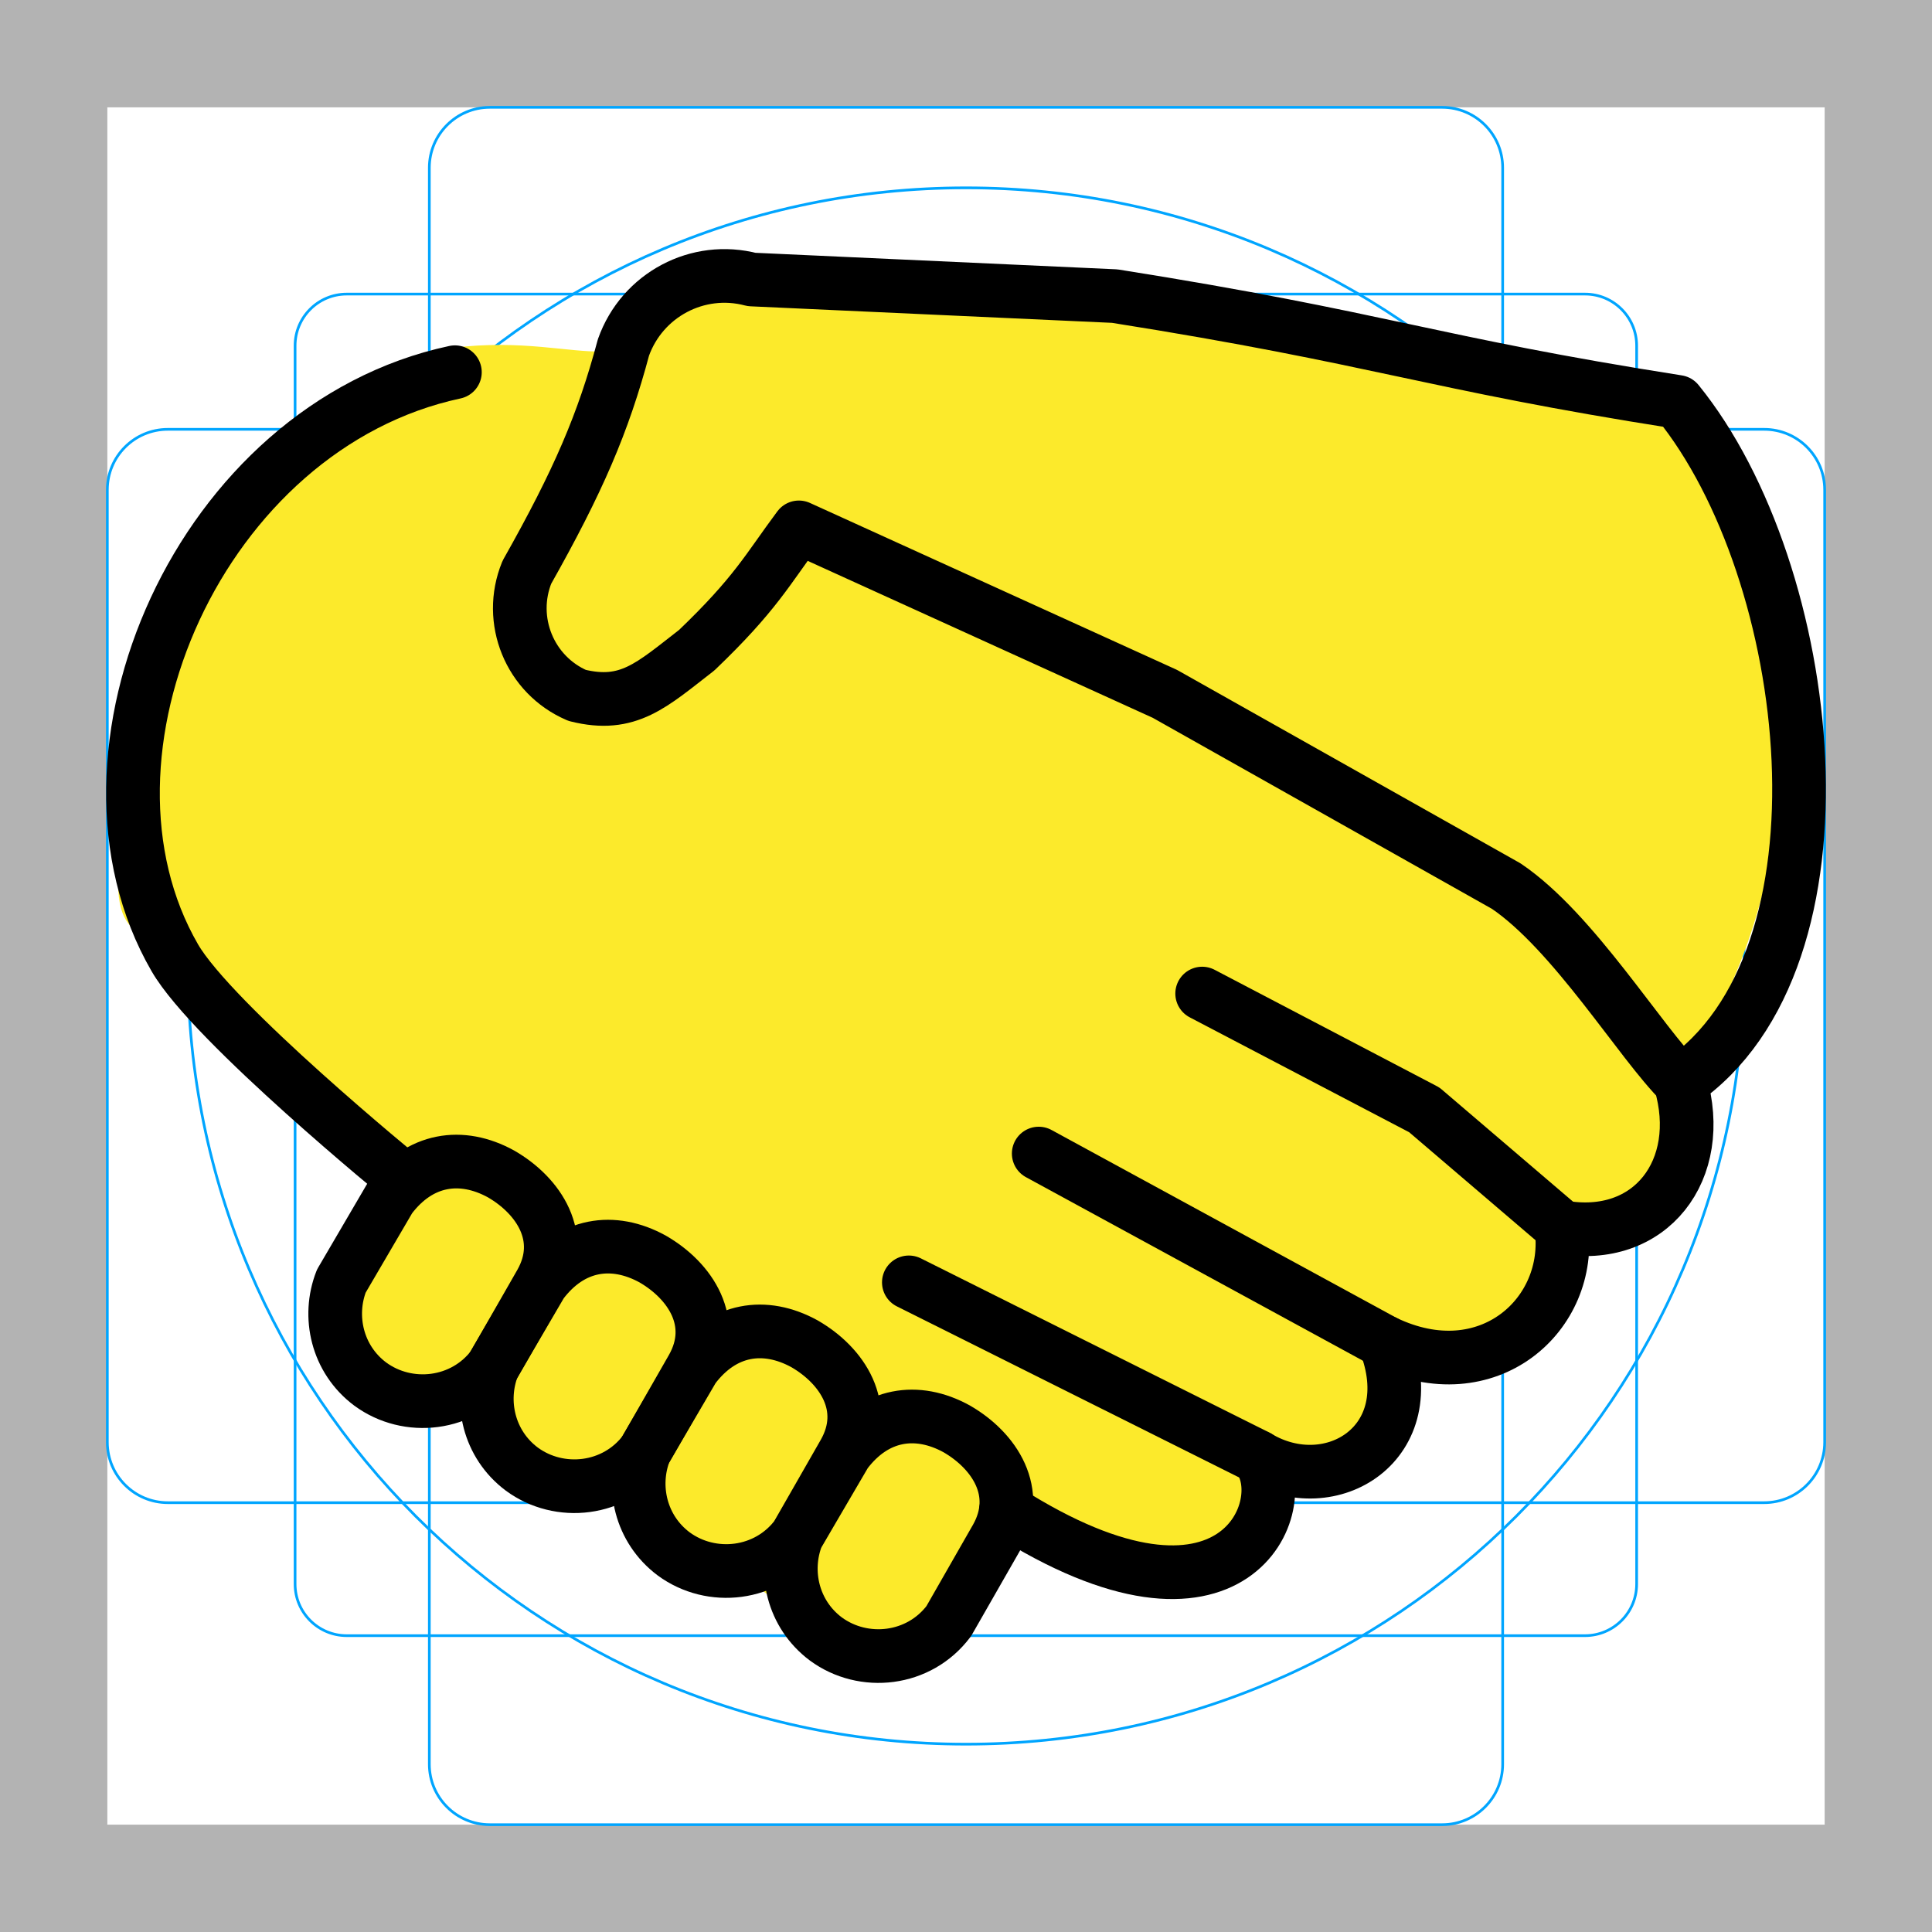
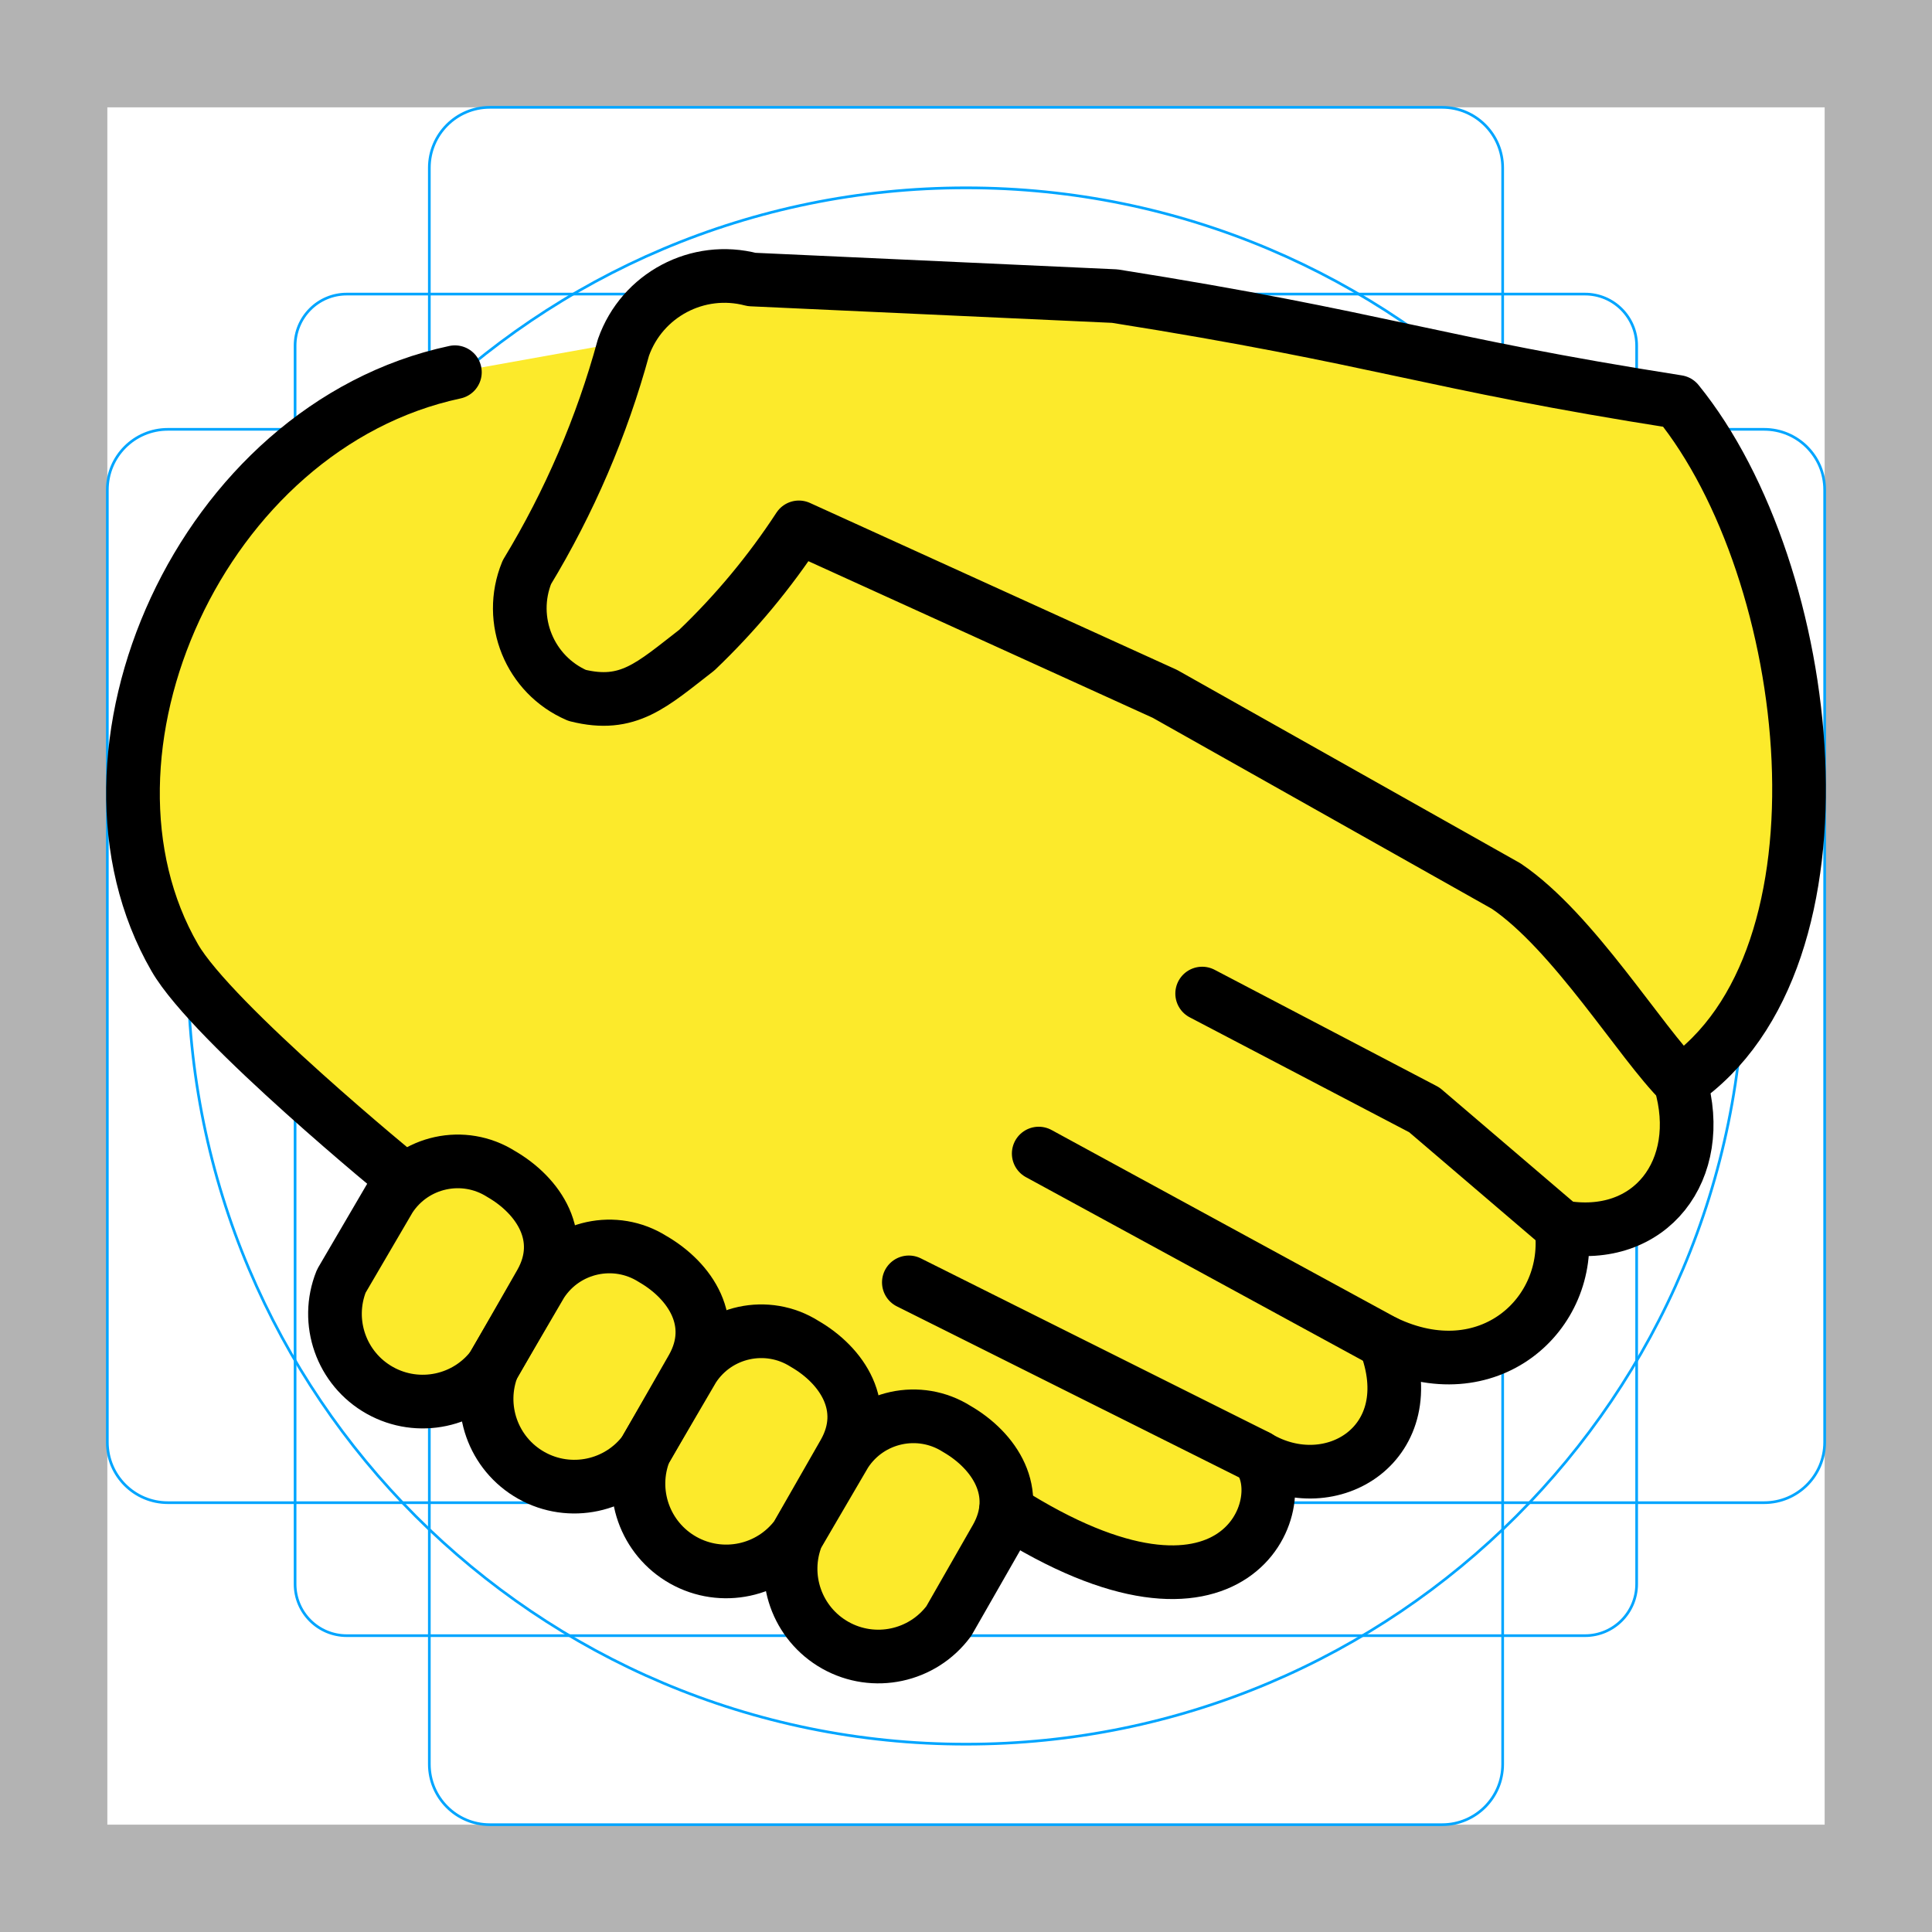
- <svg xmlns="http://www.w3.org/2000/svg" id="emoji" viewBox="0 0 72 72" version="1.1">
+ <svg xmlns="http://www.w3.org/2000/svg" id="emoji" viewBox="0 0 72 72">
  <g id="grid">
-     <path fill="#B3B3B3" d="M68,4v64H4V4H68 M72,0H0v72h72V0z" />
-     <path fill="none" stroke="#00A5FF" stroke-miterlimit="10" stroke-width="0.1" d="m12.92 10.96h46.15c1.062 0 1.923 0.861 1.923 1.923v46.15c0 1.062-0.861 1.923-1.923 1.923h-46.15c-1.062 0-1.923-0.861-1.923-1.923v-46.15c0-1.062 0.861-1.923 1.923-1.923z" />
-     <path fill="none" stroke="#00A5FF" stroke-miterlimit="10" stroke-width="0.1" d="M18.254,4h35.493C54.991,4,56,5.009,56,6.254 v59.493C56,66.991,54.991,68,53.746,68H18.254C17.009,68,16,66.991,16,65.746V6.254C16,5.009,17.009,4,18.254,4z" />
-     <path fill="none" stroke="#00A5FF" stroke-miterlimit="10" stroke-width="0.1" d="M68,18.254v35.493 C68,54.991,66.991,56,65.746,56H6.254C5.009,56,4,54.991,4,53.746V18.254C4,17.009,5.009,16,6.254,16h59.493 C66.991,16,68,17.009,68,18.254z" />
-     <circle cx="36" cy="36" r="29" fill="none" stroke="#00A5FF" stroke-miterlimit="10" stroke-width="0.1" />
+     <path fill="#b3b3b3" d="M68,4V68H4V4H68m4-4H0V72H72Z" />
+     <path fill="none" stroke="#00a5ff" stroke-miterlimit="10" stroke-width="0.1" d="M12.92,10.96H59.07a1.923,1.923,0,0,1,1.923,1.923v46.15a1.923,1.923,0,0,1-1.923,1.923H12.92a1.923,1.923,0,0,1-1.923-1.923V12.883A1.923,1.923,0,0,1,12.92,10.96Z" />
+     <path fill="none" stroke="#00a5ff" stroke-miterlimit="10" stroke-width="0.1" d="M18.254,4H53.746A2.254,2.254,0,0,1,56,6.254V65.746A2.254,2.254,0,0,1,53.746,68H18.254A2.254,2.254,0,0,1,16,65.746V6.254A2.254,2.254,0,0,1,18.254,4Z" />
+     <path fill="none" stroke="#00a5ff" stroke-miterlimit="10" stroke-width="0.1" d="M68,18.254V53.746A2.254,2.254,0,0,1,65.746,56H6.254A2.254,2.254,0,0,1,4,53.746V18.254A2.254,2.254,0,0,1,6.254,16H65.746A2.254,2.254,0,0,1,68,18.254Z" />
+     <circle cx="36" cy="36" r="29" fill="none" stroke="#00a5ff" stroke-miterlimit="10" stroke-width="0.1" />
  </g>
-   <g id="color" />
-   <g id="hair" />
  <g id="skin">
-     <path transform="matrix(1.187 0 0 1.188 -8.324 -10.3)" fill="#fcea2b" stroke="#fcea2b" stroke-linecap="round" stroke-width="1.532" d="m33.59 59.58c1.617 1.699 4.094-3.063 4.809-4.103 2.298 1.695 8.481 3.023 7.537-1.592 1.225 0.448 5.037 0.661 3.849-3.45 3.047 1.486 5.646-0.84 5.245-3.457 2.698 0.488 4.347-1.715 3.588-4.344 4.063-5.1 3.828-11.69 3.595-14.66-0.778-9.896-14.08-6.154-20.2-10.02l-12.99 0.052c-2.202 3.942-3.569 1.824-7.728 2.337-6.072 0.889-11.08 16.24-9.519 16.94l7.732 8.23c0.139 1.526-3.91 4.042-0.357 5.882 6.126 2.159 10.32 5.064 14.45 8.183z" />
+     <g id="skin-a">
+       <path fill="#fcea2b" d="M62.622,40.338c.96,3.25-1.109,5.983-4.435,5.392.443,3.249-2.735,6.13-6.579,4.283,1.478,3.766-1.997,5.908-4.731,4.283,1.403,1.698-.813,7.46-9.387,1.994l-1.643-.903L16.509,44.752,15.05,43.95s-7.133-5.822-8.537-8.259c-4.392-7.595.949-19.79,10.44-21.82l7.943-1.424,5.239,7.947,13.074,6.004L56,33.58l3.685,3.768Z" />
+     </g>
+     <g id="skin-b">
+       <path fill="#fcea2b" d="M62.622,40.338c6.721-4.585,5.041-19.03-.099-25.36-9.287-1.459-11-2.362-20.98-3.943l-13.53-.619a3.993,3.993,0,0,0-4.779,2.533,32.857,32.857,0,0,1-3.599,8.378,3.539,3.539,0,0,0,1.872,4.588c1.908.477,2.78-.386,4.46-1.686a25.954,25.954,0,0,0,3.805-4.575l13.64,6.204,12.72,7.164c2.514,1.698,5.012,5.844,6.51,7.321" />
+       <path fill="#fcea2b" d="M31.51,54.15a3.022,3.022,0,0,1,4.144-.9c1.405.812,2.439,2.362,1.478,4.063l-1.774,3.101A3.27,3.27,0,0,1,29.7,57.242l1.81-3.094Z" />
+       <path fill="#fcea2b" d="M25.84,50.98a3.022,3.022,0,0,1,4.144-.9c1.405.812,2.439,2.362,1.478,4.063l-1.774,3.101a3.27,3.27,0,0,1-5.658-3.171l1.81-3.094Z" />
+       <path fill="#fcea2b" d="M20.18,47.82a3.022,3.022,0,0,1,4.144-.9c1.405.812,2.439,2.362,1.478,4.063l-1.774,3.101a3.27,3.27,0,0,1-5.658-3.171l1.81-3.094Z" />
+       <path fill="#fcea2b" d="M14.53,44.65a3.022,3.022,0,0,1,4.144-.9c1.405.812,2.439,2.362,1.478,4.063l-1.774,3.101a3.27,3.27,0,0,1-5.658-3.171l1.81-3.094Z" />
+     </g>
  </g>
-   <g id="skin-shadow" />
  <g id="line">
-     <path fill="none" stroke="#000" stroke-linecap="round" stroke-linejoin="round" stroke-width="2" d="m15.05 43.95s-7.133-5.822-8.537-8.259c-4.392-7.595 0.949-19.79 10.44-21.82" />
-     <path fill="none" stroke="#000" stroke-linecap="round" stroke-linejoin="round" stroke-width="2" d="m38.71 42.99 12.89 7.021" />
-     <path fill="none" stroke="#000" stroke-linecap="round" stroke-linejoin="round" stroke-width="2" d="m33.87 47.79 13 6.498" />
-     <path fill="none" stroke="#000" stroke-linecap="round" stroke-linejoin="round" stroke-width="2" d="m58.18 45.72-5.1-4.358-8.279-4.335" />
-     <path fill="none" stroke="#000" stroke-linecap="round" stroke-linejoin="round" stroke-width="2" d="m37.49 56.29c8.574 5.466 10.79-0.295 9.387-1.994 2.734 1.625 6.209-0.517 4.731-4.283 3.844 1.847 7.022-1.034 6.579-4.283 3.326 0.591 5.395-2.142 4.435-5.392 6.721-4.585 5.041-19.03-0.099-25.36-9.287-1.459-11-2.362-20.98-3.943l-13.53-0.619c-2.005-0.529-4.081 0.57-4.779 2.533-0.752 2.816-1.677 4.971-3.599 8.378-0.729 1.786 0.105 3.829 1.872 4.588 1.908 0.477 2.78-0.386 4.46-1.686 2.195-2.102 2.628-2.996 3.805-4.575l13.64 6.204 12.72 7.164c2.514 1.698 5.012 5.844 6.51 7.321" />
-     <path fill="none" stroke="#000" stroke-linecap="round" stroke-linejoin="round" stroke-width="2" d="m31.51 54.15c1.109-1.477 2.666-1.713 4.144-0.9 1.405 0.812 2.439 2.362 1.478 4.063l-1.774 3.101c-1.109 1.477-3.178 1.698-4.582 0.665-1.234-0.924-1.592-2.518-1.076-3.836 1.81-3.094 0 0 1.81-3.094z" />
-     <path fill="none" stroke="#000" stroke-linecap="round" stroke-linejoin="round" stroke-width="2" d="m25.84 50.98c1.109-1.477 2.666-1.713 4.144-0.9 1.405 0.812 2.439 2.362 1.478 4.063l-1.774 3.101c-1.109 1.477-3.178 1.698-4.582 0.665-1.234-0.924-1.592-2.518-1.076-3.836 1.81-3.094 0 0 1.81-3.094z" />
-     <path fill="none" stroke="#000" stroke-linecap="round" stroke-linejoin="round" stroke-width="2" d="m20.18 47.82c1.109-1.477 2.666-1.713 4.144-0.9 1.405 0.812 2.439 2.362 1.478 4.063l-1.774 3.101c-1.109 1.477-3.178 1.698-4.582 0.665-1.234-0.924-1.592-2.518-1.076-3.836 1.81-3.094 0 0 1.81-3.094z" />
-     <path fill="none" stroke="#000" stroke-linecap="round" stroke-linejoin="round" stroke-width="2" d="m14.53 44.65c1.109-1.477 2.666-1.713 4.144-0.9 1.405 0.812 2.439 2.362 1.478 4.063l-1.774 3.101c-1.109 1.477-3.178 1.698-4.582 0.665-1.234-0.924-1.592-2.518-1.076-3.836 1.81-3.094 0 0 1.81-3.094z" />
+     <path fill="none" stroke="#000" stroke-linecap="round" stroke-linejoin="round" stroke-width="2" d="M15.05,43.95s-7.133-5.822-8.537-8.259c-4.392-7.595.949-19.79,10.44-21.82" />
+     <path fill="none" stroke="#000" stroke-linecap="round" stroke-linejoin="round" stroke-width="2" d="M38.71,42.99,51.6,50.011" />
+     <path fill="none" stroke="#000" stroke-linecap="round" stroke-linejoin="round" stroke-width="2" d="M33.87,47.79l13,6.498" />
+     <path fill="none" stroke="#000" stroke-linecap="round" stroke-linejoin="round" stroke-width="2" d="M58.18,45.72l-5.1-4.358-8.279-4.335" />
+     <path fill="none" stroke="#000" stroke-linecap="round" stroke-linejoin="round" stroke-width="2" d="M37.49,56.29c8.574,5.466,10.79-.295,9.387-1.994,2.734,1.625,6.209-.517,4.731-4.283,3.844,1.847,7.022-1.034,6.579-4.283,3.326.591,5.395-2.142,4.435-5.392,6.721-4.585,5.041-19.03-.099-25.36-9.287-1.459-11-2.362-20.98-3.943l-13.53-.619a3.993,3.993,0,0,0-4.779,2.533,32.857,32.857,0,0,1-3.599,8.378,3.539,3.539,0,0,0,1.872,4.588c1.908.477,2.78-.386,4.46-1.686a25.954,25.954,0,0,0,3.805-4.575l13.64,6.204,12.72,7.164c2.514,1.698,5.012,5.844,6.51,7.321" />
+     <path fill="none" stroke="#000" stroke-linecap="round" stroke-linejoin="round" stroke-width="2" d="M31.51,54.15a3.022,3.022,0,0,1,4.144-.9c1.405.812,2.439,2.362,1.478,4.063l-1.774,3.101A3.27,3.27,0,0,1,29.7,57.242l1.81-3.094Z" />
+     <path fill="none" stroke="#000" stroke-linecap="round" stroke-linejoin="round" stroke-width="2" d="M25.84,50.98a3.022,3.022,0,0,1,4.144-.9c1.405.812,2.439,2.362,1.478,4.063l-1.774,3.101a3.27,3.27,0,0,1-5.658-3.171l1.81-3.094Z" />
+     <path fill="none" stroke="#000" stroke-linecap="round" stroke-linejoin="round" stroke-width="2" d="M20.18,47.82a3.022,3.022,0,0,1,4.144-.9c1.405.812,2.439,2.362,1.478,4.063l-1.774,3.101a3.27,3.27,0,0,1-5.658-3.171l1.81-3.094Z" />
+     <path fill="none" stroke="#000" stroke-linecap="round" stroke-linejoin="round" stroke-width="2" d="M14.53,44.65a3.022,3.022,0,0,1,4.144-.9c1.405.812,2.439,2.362,1.478,4.063l-1.774,3.101a3.27,3.27,0,0,1-5.658-3.171l1.81-3.094Z" />
  </g>
</svg>
